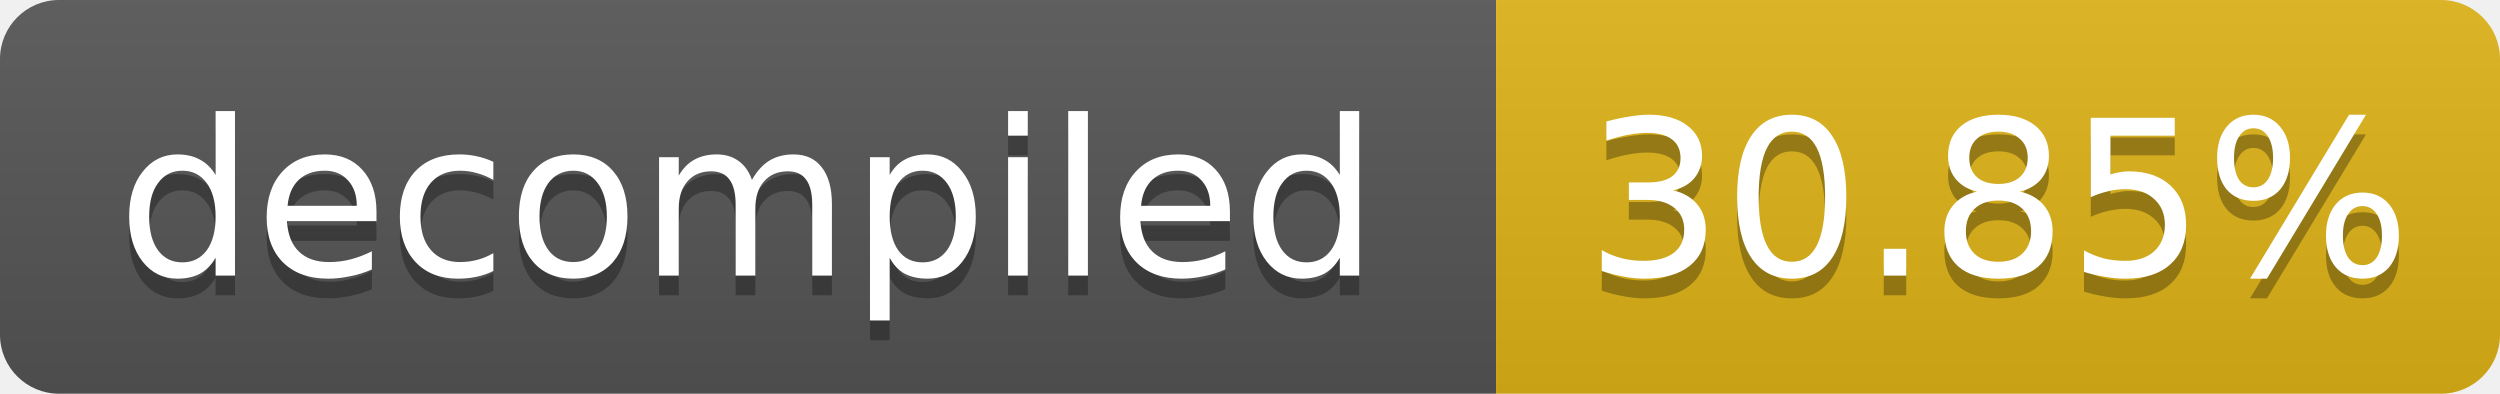
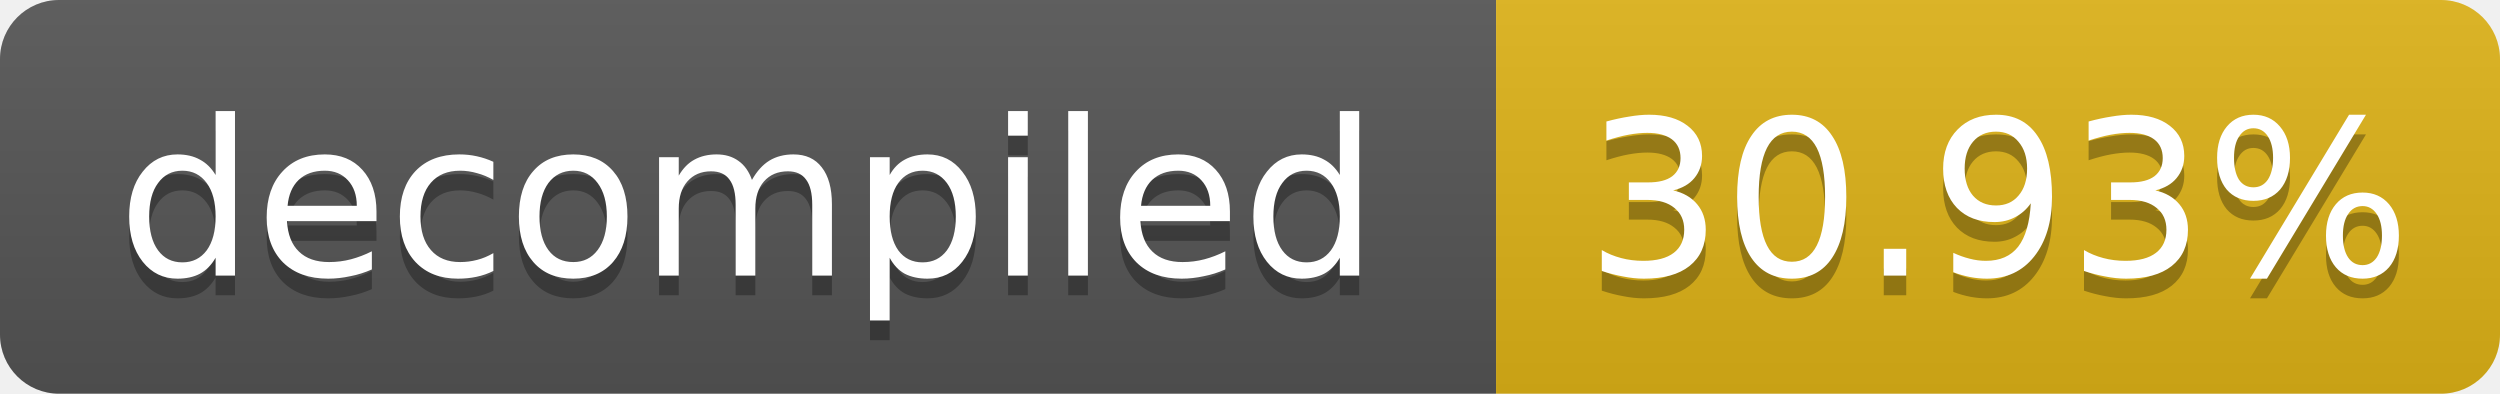
- <svg xmlns="http://www.w3.org/2000/svg" width="127" height="20" role="img" aria-label="decompiled: 30.85%">
+ <svg xmlns="http://www.w3.org/2000/svg" width="127" height="20" role="img" aria-label="decompiled: 30.93%">
  <linearGradient id="s" x2="0" y2="100%">
    <stop offset="0" stop-color="#bbb" stop-opacity=".1" />
    <stop offset="1" stop-opacity=".1" />
  </linearGradient>
  <clipPath id="r">
    <rect width="127" height="20" rx="3" fill="#fff" />
  </clipPath>
  <g clip-path="url(#r)">
    <rect width="76" height="20" fill="#555" />
    <rect x="76" width="51" height="20" fill="#dfb317" />
    <rect width="127" height="20" fill="url(#s)" />
  </g>
  <g fill="#fff" text-anchor="middle" font-family="Verdana,Geneva,DejaVu Sans,sans-serif" font-size="11">
    <text x="38.0" y="15" fill="#010101" fill-opacity=".3">decompiled</text>
    <text x="38.0" y="14">decompiled</text>
-     <text x="101.5" y="15" fill="#010101" fill-opacity=".3">30.85%</text>
-     <text x="101.5" y="14">30.85%</text>
+     <text x="101.5" y="15" fill="#010101" fill-opacity=".3">30.93%</text>
+     <text x="101.5" y="14">30.93%</text>
  </g>
</svg>
